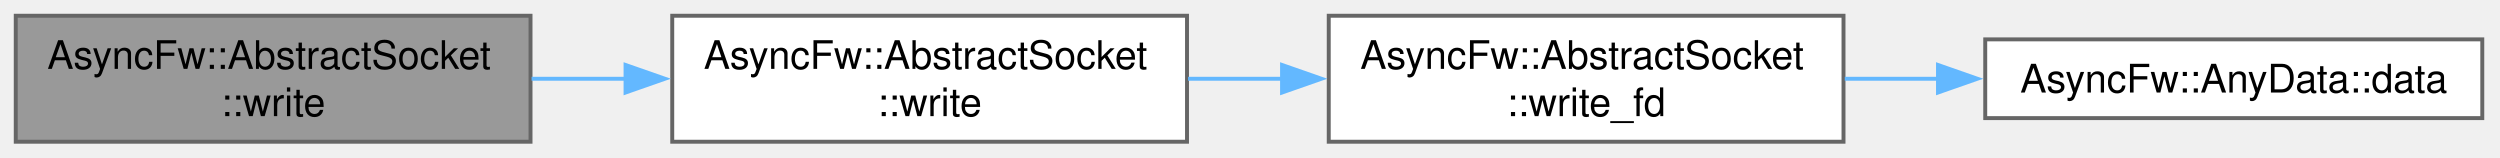
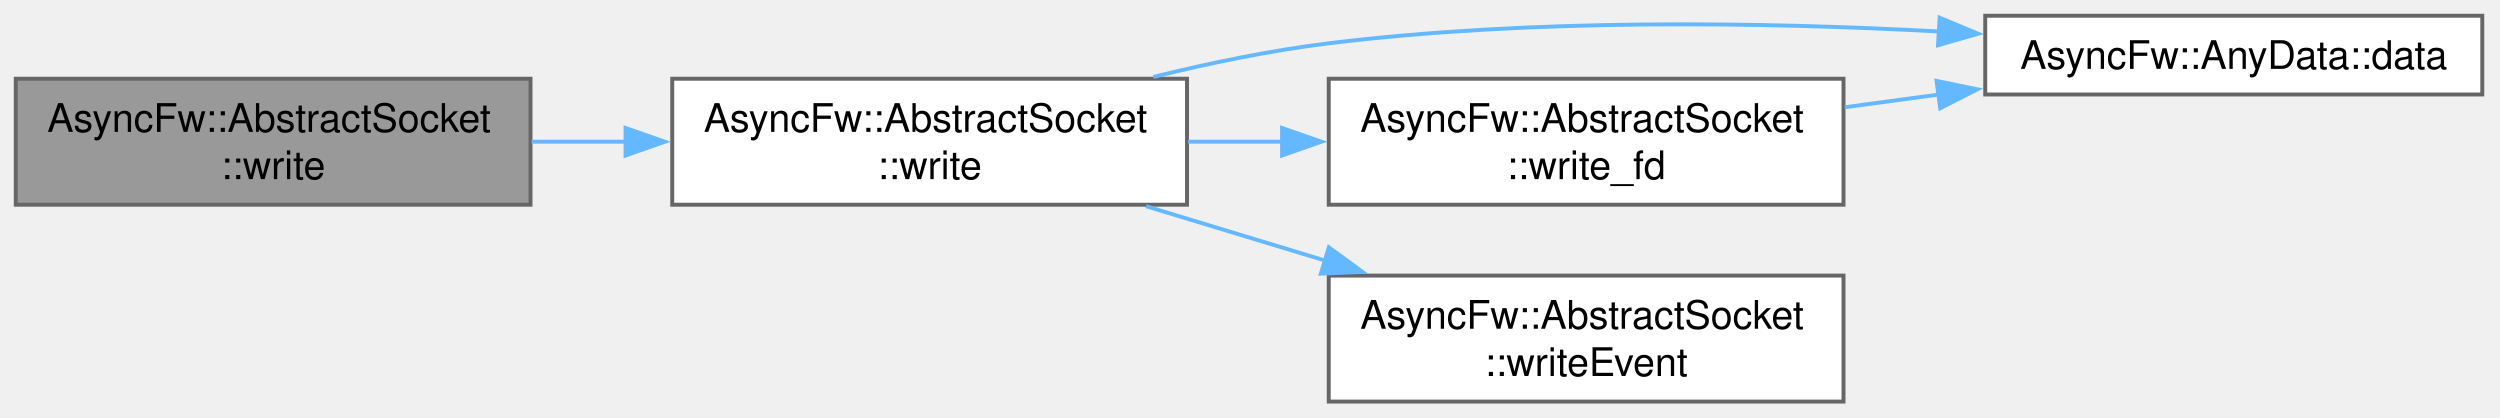
- <svg xmlns="http://www.w3.org/2000/svg" xmlns:xlink="http://www.w3.org/1999/xlink" width="635pt" height="40pt" viewBox="0.00 0.00 635.00 40.00">
-   <g id="graph0" class="graph" transform="scale(1 1) rotate(0) translate(4 36)">
+ <svg xmlns="http://www.w3.org/2000/svg" xmlns:xlink="http://www.w3.org/1999/xlink" width="635pt" height="106pt" viewBox="0.00 0.00 635.00 106.00">
+   <g id="graph0" class="graph" transform="scale(1 1) rotate(0) translate(4 102)">
    <g id="Node000001" class="node">
      <g id="a_Node000001">
        <a xlink:title="Transmits a structural DataArray package out to the network layer.">
-           <polygon fill="#999999" stroke="#666666" points="130.75,-32 0,-32 0,0 130.75,0 130.75,-32" />
-           <text xml:space="preserve" text-anchor="start" x="8" y="-18.5" font-family="Helvetica,sans-Serif" font-size="10.00">AsyncFw::AbstractSocket</text>
-           <text xml:space="preserve" text-anchor="middle" x="65.38" y="-6.5" font-family="Helvetica,sans-Serif" font-size="10.00">::write</text>
+           <polygon fill="#999999" stroke="#666666" points="130.75,-82 0,-82 0,-50 130.75,-50 130.75,-82" />
+           <text xml:space="preserve" text-anchor="start" x="8" y="-68.5" font-family="Helvetica,sans-Serif" font-size="10.00">AsyncFw::AbstractSocket</text>
+           <text xml:space="preserve" text-anchor="middle" x="65.38" y="-56.5" font-family="Helvetica,sans-Serif" font-size="10.00">::write</text>
        </a>
      </g>
    </g>
    <g id="Node000002" class="node">
      <g id="a_Node000002">
        <a xlink:href="classAsyncFw_1_1AbstractSocket.html#a6b5bfbc488d553dca8a2d01b6b415482" target="_top" xlink:title="Writes raw binary bytes out to the network socket layer.">
-           <polygon fill="white" stroke="#666666" points="297.5,-32 166.75,-32 166.75,0 297.5,0 297.5,-32" />
-           <text xml:space="preserve" text-anchor="start" x="174.75" y="-18.5" font-family="Helvetica,sans-Serif" font-size="10.00">AsyncFw::AbstractSocket</text>
-           <text xml:space="preserve" text-anchor="middle" x="232.12" y="-6.5" font-family="Helvetica,sans-Serif" font-size="10.00">::write</text>
+           <polygon fill="white" stroke="#666666" points="297.5,-82 166.75,-82 166.75,-50 297.5,-50 297.5,-82" />
+           <text xml:space="preserve" text-anchor="start" x="174.75" y="-68.5" font-family="Helvetica,sans-Serif" font-size="10.00">AsyncFw::AbstractSocket</text>
+           <text xml:space="preserve" text-anchor="middle" x="232.12" y="-56.5" font-family="Helvetica,sans-Serif" font-size="10.00">::write</text>
        </a>
      </g>
    </g>
    <g id="edge1_Node000001_Node000002" class="edge">
      <g id="a_edge1_Node000001_Node000002">
        <a xlink:title=" ">
-           <path fill="none" stroke="#63b8ff" d="M131.02,-16C138.92,-16 147.05,-16 155.1,-16" />
-           <polygon fill="#63b8ff" stroke="#63b8ff" points="154.89,-19.5 164.89,-16 154.89,-12.5 154.89,-19.5" />
+           <path fill="none" stroke="#63b8ff" d="M131.02,-66C138.92,-66 147.05,-66 155.1,-66" />
+           <polygon fill="#63b8ff" stroke="#63b8ff" points="154.89,-69.5 164.89,-66 154.89,-62.5 154.89,-69.5" />
        </a>
      </g>
    </g>
    <g id="Node000003" class="node">
      <g id="a_Node000003">
-         <a xlink:href="classAsyncFw_1_1AbstractSocket.html#a4659df5988d2af771d4feee9edec55d8" target="_top" xlink:title="Low-level native operating system write operation proxying requests directly up to the fd handle.">
-           <polygon fill="white" stroke="#666666" points="464.25,-32 333.5,-32 333.5,0 464.25,0 464.25,-32" />
-           <text xml:space="preserve" text-anchor="start" x="341.5" y="-18.5" font-family="Helvetica,sans-Serif" font-size="10.00">AsyncFw::AbstractSocket</text>
-           <text xml:space="preserve" text-anchor="middle" x="398.88" y="-6.5" font-family="Helvetica,sans-Serif" font-size="10.00">::write_fd</text>
+         <a xlink:href="structAsyncFw_1_1AnyData.html#aa6d2c3488a44e34e25a0971b01a27b3c" target="_top" xlink:title="Type-safely extracts and returns the stored data value.">
+           <polygon fill="white" stroke="#666666" points="626.5,-98 500.25,-98 500.25,-78 626.5,-78 626.5,-98" />
+           <text xml:space="preserve" text-anchor="middle" x="563.38" y="-84.5" font-family="Helvetica,sans-Serif" font-size="10.00">AsyncFw::AnyData::data</text>
        </a>
      </g>
    </g>
    <g id="edge2_Node000002_Node000003" class="edge">
      <g id="a_edge2_Node000002_Node000003">
        <a xlink:title=" ">
-           <path fill="none" stroke="#63b8ff" d="M297.77,-16C305.67,-16 313.8,-16 321.85,-16" />
-           <polygon fill="#63b8ff" stroke="#63b8ff" points="321.64,-19.5 331.64,-16 321.64,-12.5 321.64,-19.5" />
+           <path fill="none" stroke="#63b8ff" d="M288.94,-82.46C303.33,-86 318.88,-89.21 333.5,-91 385.02,-97.32 443.56,-96.41 488.53,-94" />
+           <polygon fill="#63b8ff" stroke="#63b8ff" points="488.67,-97.5 498.45,-93.43 488.26,-90.51 488.67,-97.5" />
        </a>
      </g>
    </g>
    <g id="Node000004" class="node">
      <g id="a_Node000004">
-         <a xlink:href="structAsyncFw_1_1AnyData.html#aa6d2c3488a44e34e25a0971b01a27b3c" target="_top" xlink:title="Type-safely extracts and returns the stored data value.">
-           <polygon fill="white" stroke="#666666" points="626.5,-26 500.25,-26 500.25,-6 626.5,-6 626.5,-26" />
-           <text xml:space="preserve" text-anchor="middle" x="563.38" y="-12.5" font-family="Helvetica,sans-Serif" font-size="10.00">AsyncFw::AnyData::data</text>
+         <a xlink:href="classAsyncFw_1_1AbstractSocket.html#a4659df5988d2af771d4feee9edec55d8" target="_top" xlink:title="Low-level native operating system write operation proxying requests directly up to the fd handle.">
+           <polygon fill="white" stroke="#666666" points="464.25,-82 333.5,-82 333.5,-50 464.25,-50 464.25,-82" />
+           <text xml:space="preserve" text-anchor="start" x="341.5" y="-68.5" font-family="Helvetica,sans-Serif" font-size="10.00">AsyncFw::AbstractSocket</text>
+           <text xml:space="preserve" text-anchor="middle" x="398.88" y="-56.5" font-family="Helvetica,sans-Serif" font-size="10.00">::write_fd</text>
        </a>
      </g>
    </g>
-     <g id="edge3_Node000003_Node000004" class="edge">
-       <g id="a_edge3_Node000003_Node000004">
+     <g id="edge3_Node000002_Node000004" class="edge">
+       <g id="a_edge3_Node000002_Node000004">
        <a xlink:title=" ">
-           <path fill="none" stroke="#63b8ff" d="M464.57,-16C472.36,-16 480.36,-16 488.27,-16" />
-           <polygon fill="#63b8ff" stroke="#63b8ff" points="488.25,-19.5 498.25,-16 488.25,-12.5 488.25,-19.5" />
+           <path fill="none" stroke="#63b8ff" d="M297.77,-66C305.67,-66 313.8,-66 321.85,-66" />
+           <polygon fill="#63b8ff" stroke="#63b8ff" points="321.64,-69.5 331.64,-66 321.64,-62.5 321.64,-69.5" />
+         </a>
+       </g>
+     </g>
+     <g id="Node000005" class="node">
+       <g id="a_Node000005">
+         <a xlink:href="classAsyncFw_1_1AbstractSocket.html#af8141e7714603e6c83c0640a2d74ec90" target="_top" xlink:title="Called when writing to the socket is possible.">
+           <polygon fill="white" stroke="#666666" points="464.25,-32 333.5,-32 333.5,0 464.25,0 464.25,-32" />
+           <text xml:space="preserve" text-anchor="start" x="341.5" y="-18.5" font-family="Helvetica,sans-Serif" font-size="10.00">AsyncFw::AbstractSocket</text>
+           <text xml:space="preserve" text-anchor="middle" x="398.88" y="-6.5" font-family="Helvetica,sans-Serif" font-size="10.00">::writeEvent</text>
+         </a>
+       </g>
+     </g>
+     <g id="edge5_Node000002_Node000005" class="edge">
+       <g id="a_edge5_Node000002_Node000005">
+         <a xlink:title=" ">
+           <path fill="none" stroke="#63b8ff" d="M287.07,-49.63C301.64,-45.2 317.57,-40.37 332.69,-35.78" />
+           <polygon fill="#63b8ff" stroke="#63b8ff" points="333.53,-39.19 342.08,-32.93 331.49,-32.49 333.53,-39.19" />
+         </a>
+       </g>
+     </g>
+     <g id="edge4_Node000004_Node000003" class="edge">
+       <g id="a_edge4_Node000004_Node000003">
+         <a xlink:title=" ">
+           <path fill="none" stroke="#63b8ff" d="M464.57,-74.76C472.45,-75.83 480.54,-76.92 488.55,-78" />
+           <polygon fill="#63b8ff" stroke="#63b8ff" points="487.88,-81.45 498.26,-79.32 488.82,-74.51 487.88,-81.45" />
        </a>
      </g>
    </g>
  </g>
</svg>
